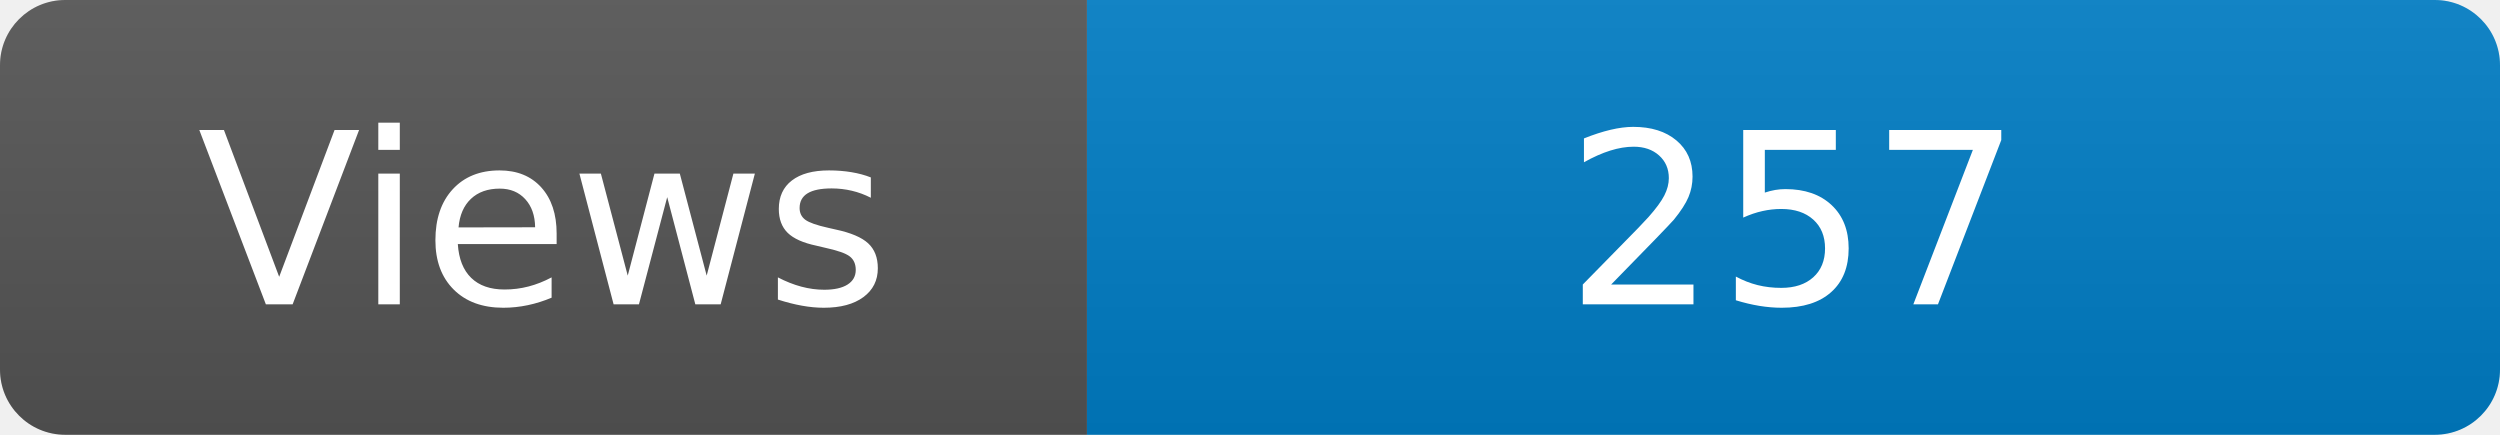
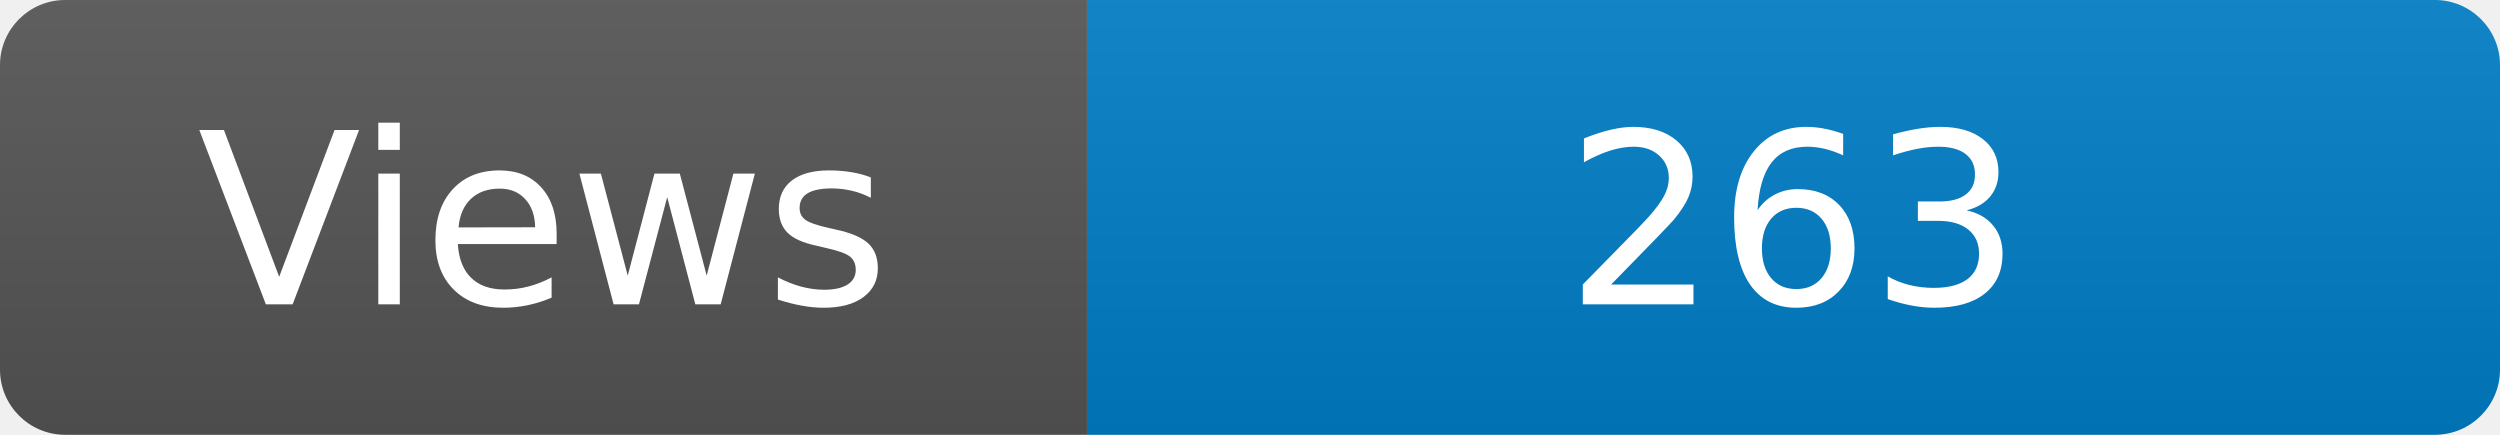
<svg xmlns="http://www.w3.org/2000/svg" width="115" height="20" role="img" aria-label="Maintained?: yes">
  <linearGradient id="s" x2="0" y2="100%">
    <stop offset="0" stop-color="#bbb" stop-opacity=".1" />
    <stop offset="1" stop-opacity=".1" />
  </linearGradient>
  <clipPath id="r">
    <rect width="115" height="20" rx="3" fill="#fff" />
  </clipPath>
  <g clip-path="url(#r)">
    <rect width="50" height="20" fill="#555" />
    <rect x="50" width="160" height="20" fill="#007ec6" />
    <rect width="115" height="20" fill="url(#s)" />
  </g>
  <g fill="#fff" text-anchor="middle" font-family="Verdana,Geneva,DejaVu Sans,sans-serif" font-size="110">
    <text x="250" y="140" transform="scale(.1)" fill="#fff">Views</text>
-     <text x="825" y="140" transform="scale(.1)" fill="#fff">257</text>
+     <text x="825" y="140" transform="scale(.1)" fill="#fff">263</text>
  </g>
</svg>
